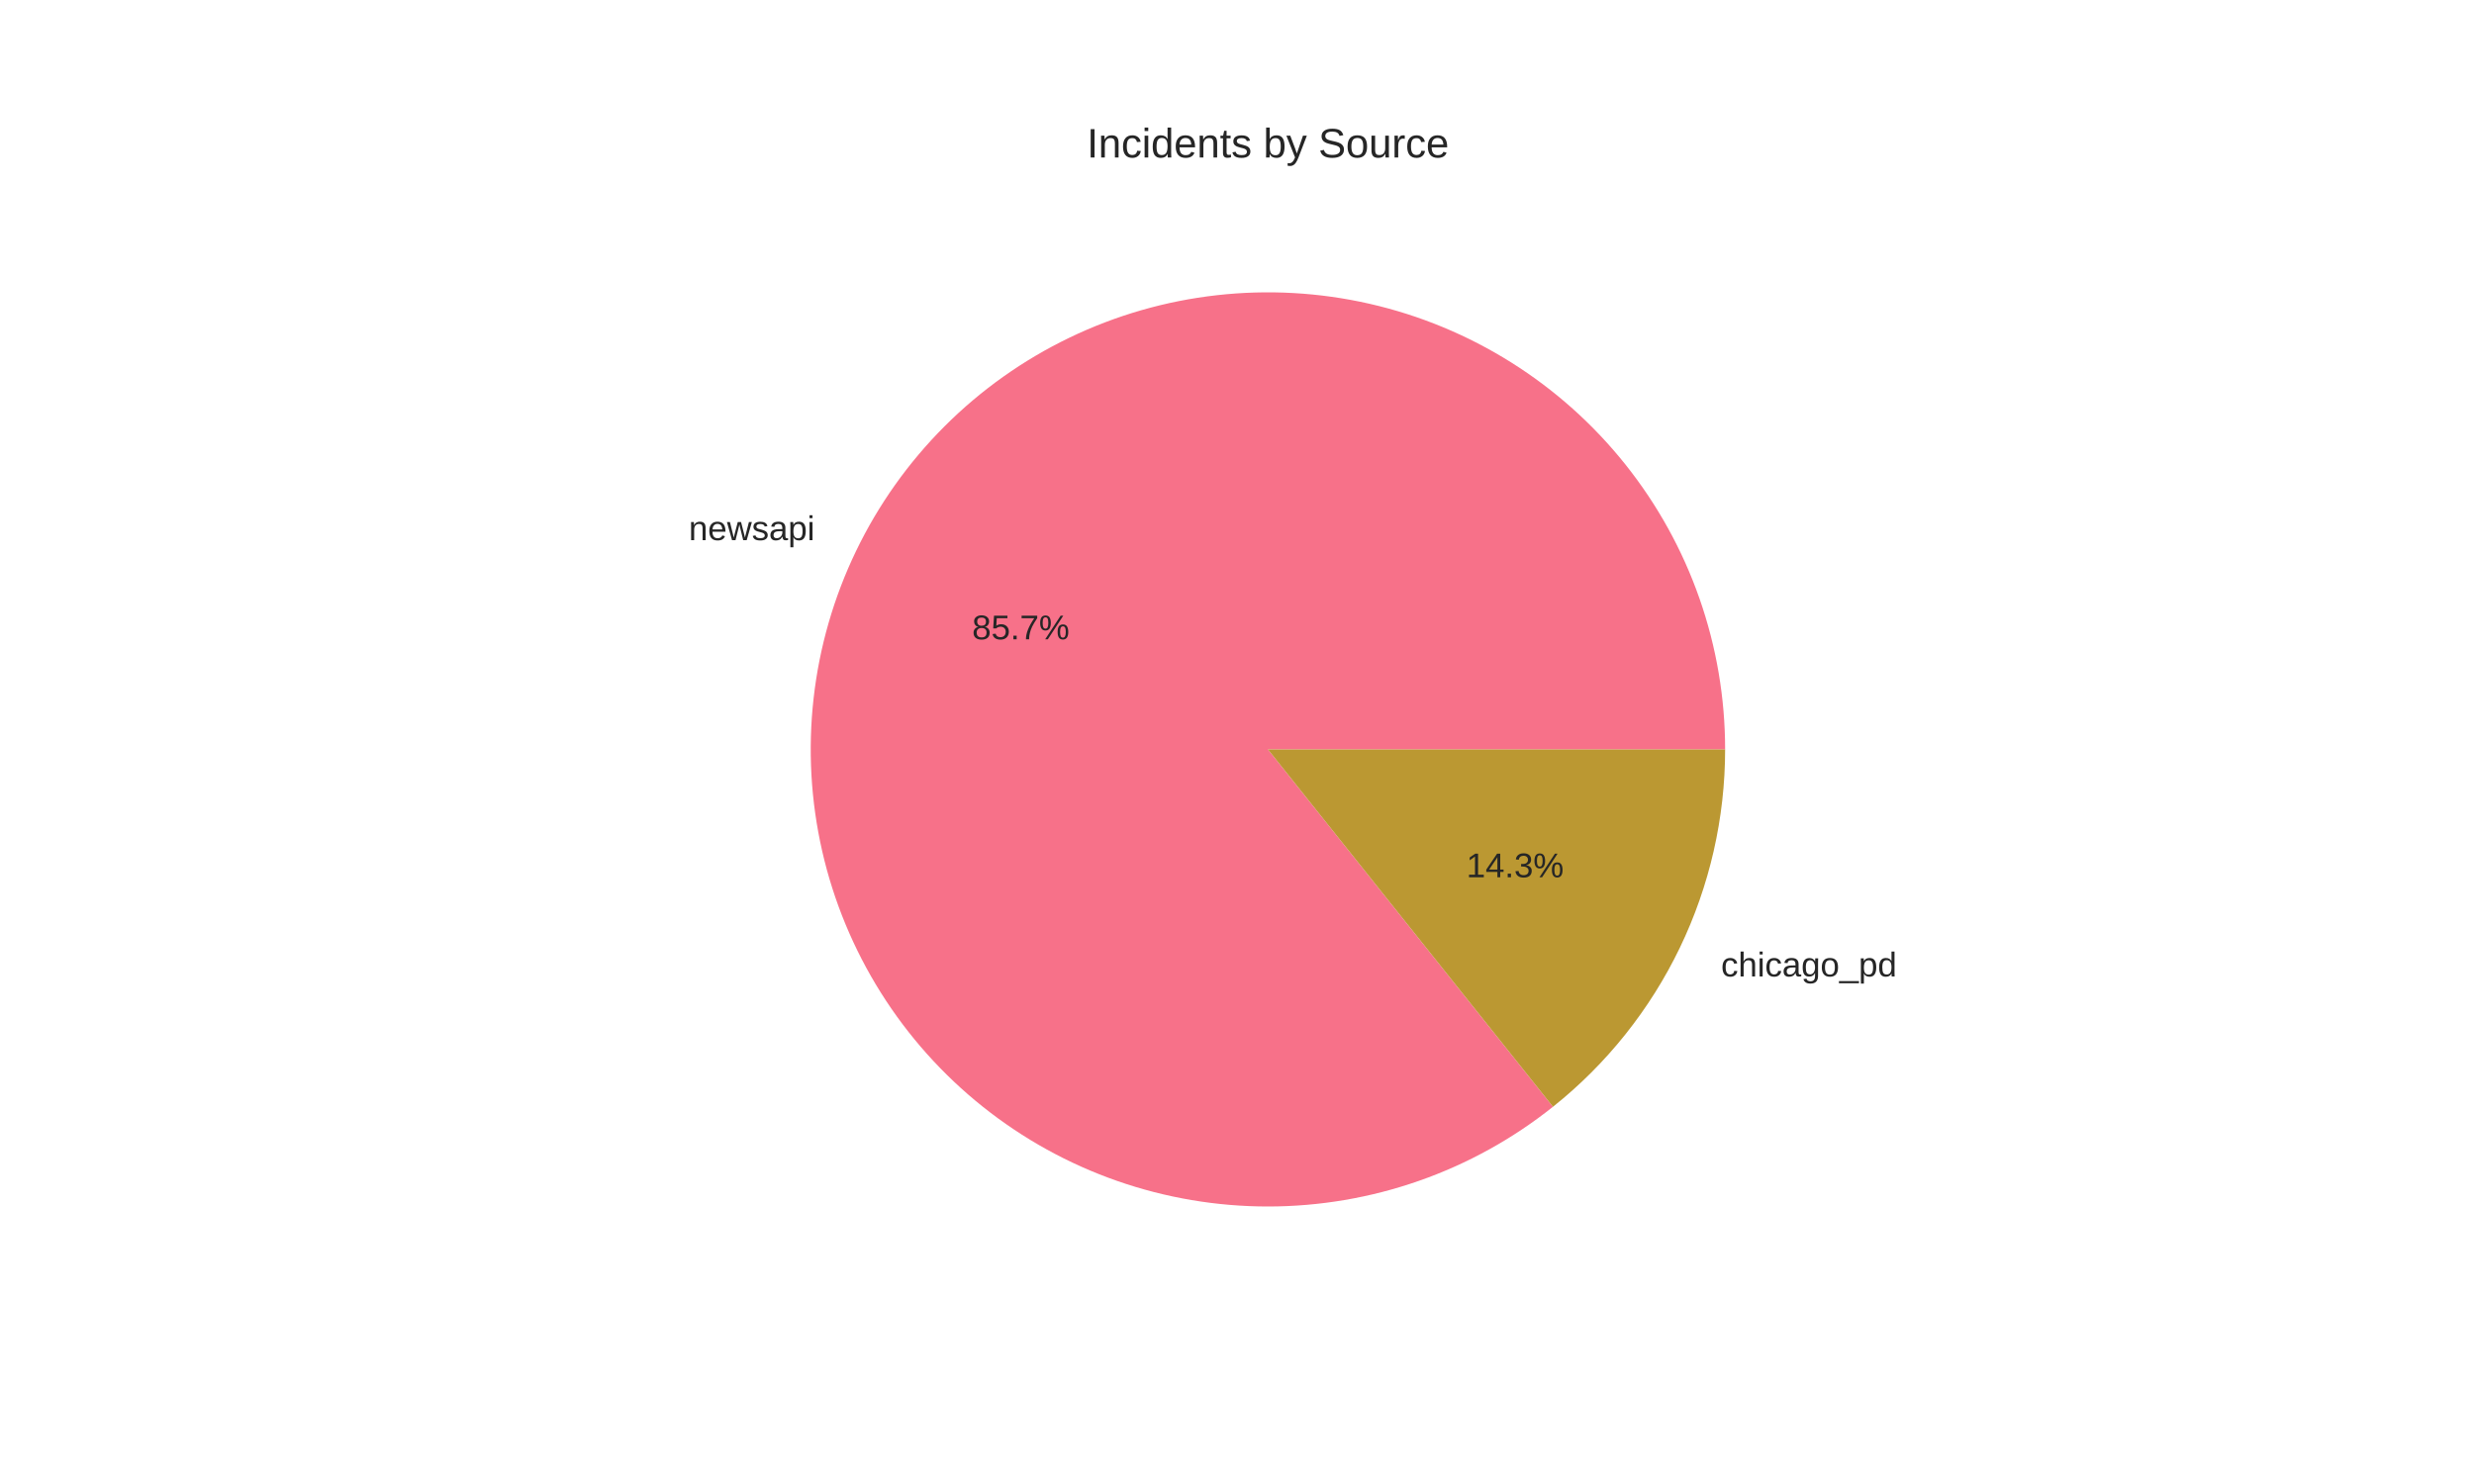
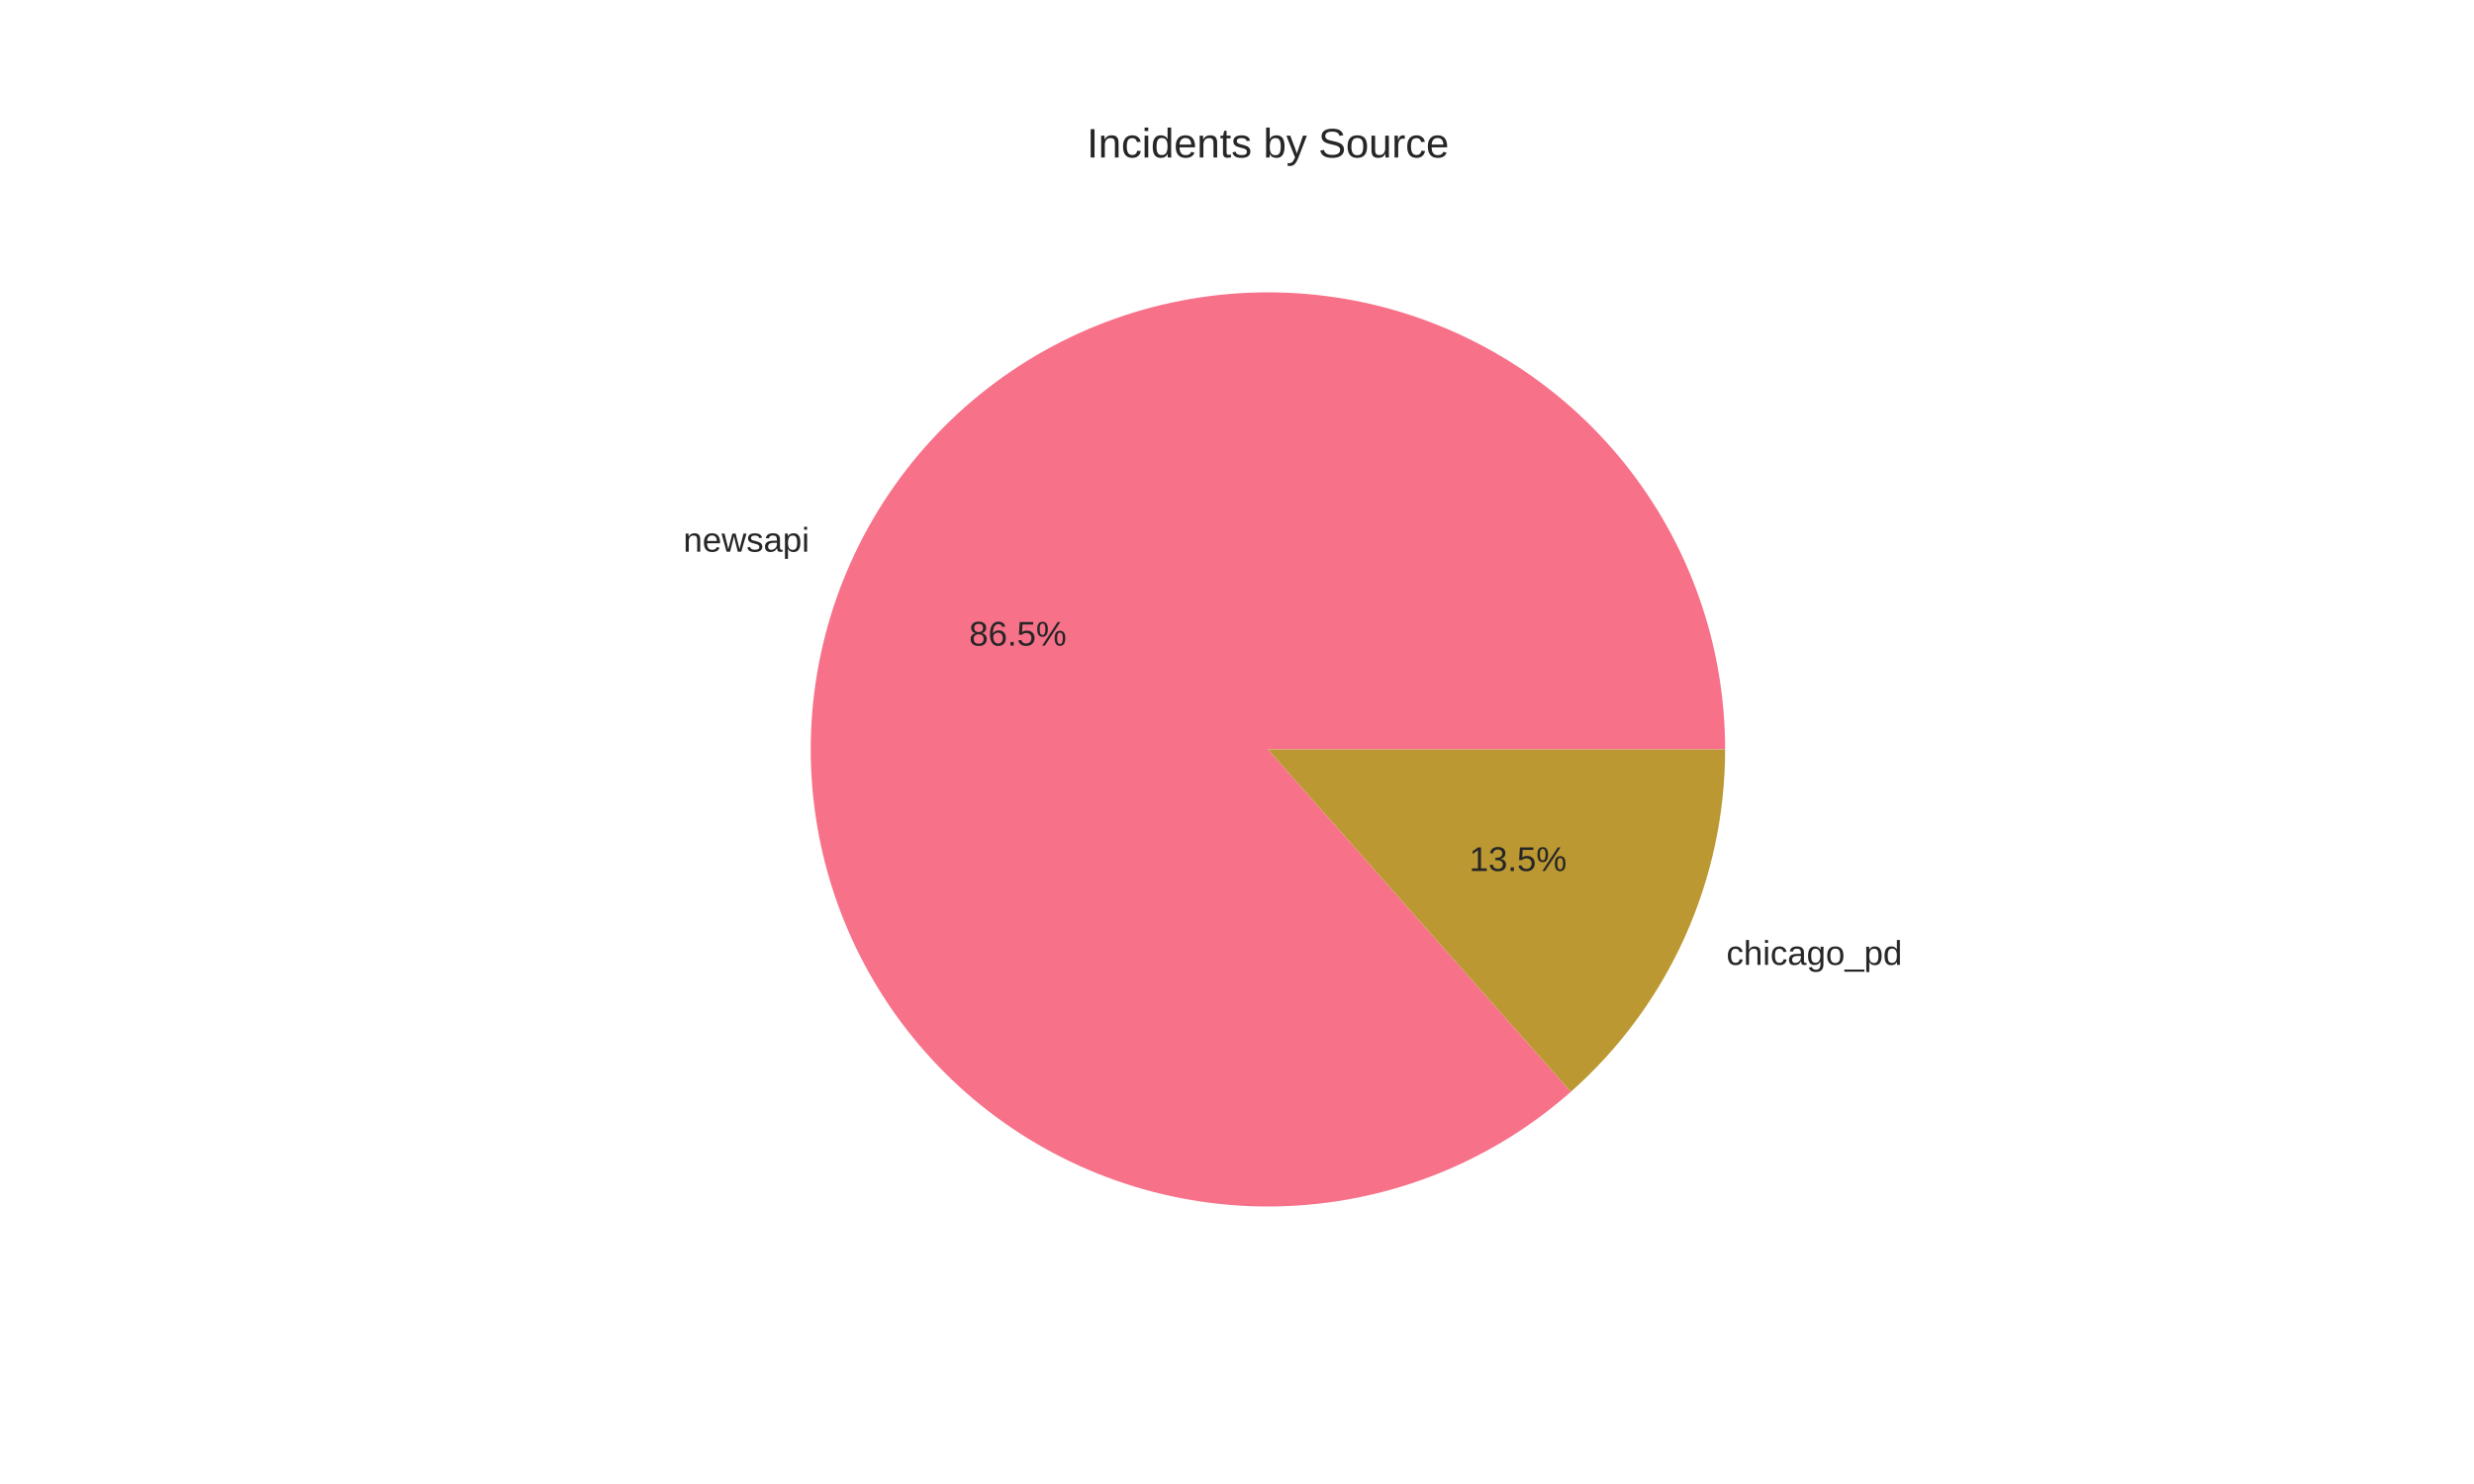
<svg xmlns="http://www.w3.org/2000/svg" width="720pt" height="432pt" viewBox="0 0 720 432" version="1.1">
  <defs>
    <style type="text/css">*{stroke-linejoin: round; stroke-linecap: butt}</style>
  </defs>
  <g id="figure_1">
    <g id="patch_1">
      <path d="M 0 432  L 720 432  L 720 0  L 0 0  z " style="fill: #ffffff" />
    </g>
    <g id="axes_1">
      <g id="matplotlib.axis_1" />
      <g id="matplotlib.axis_2" />
      <g id="patch_2">
-         <path d="M 502.056 218.16  C 502.056 203.196 499.532 188.339 494.589 174.214  C 489.647 160.09 482.357 146.9 473.027 135.201  C 463.697 123.502 452.46 113.46 439.79 105.498  C 427.12 97.537 413.197 91.77 398.608 88.44  C 384.019 85.11 368.972 84.265 354.102 85.941  C 339.233 87.616 324.751 91.788 311.269 98.281  C 297.787 104.773 285.496 113.494 274.915 124.075  C 264.334 134.656 255.613 146.947 249.121 160.429  C 242.628 173.911 238.456 188.393 236.781 203.262  C 235.105 218.132 235.95 233.179 239.28 247.768  C 242.61 262.357 248.377 276.28 256.338 288.95  C 264.3 301.62 274.342 312.857 286.041 322.187  C 297.74 331.517 310.93 338.807 325.054 343.749  C 339.179 348.692 354.036 351.216 369 351.216  C 383.964 351.216 398.821 348.692 412.946 343.749  C 427.07 338.807 440.26 331.517 451.959 322.187  L 369 218.16  z " style="fill: #f77189" />
+         <path d="M 502.056 218.16  C 502.056 203.054 499.484 188.058 494.449 173.816  C 489.415 159.574 481.992 146.292 472.498 134.542  C 463.005 122.792 451.58 112.744 438.714 104.829  C 425.847 96.914 411.726 91.248 396.958 88.074  C 382.189 84.9 366.987 84.264 352.005 86.194  C 337.023 88.123 322.478 92.59 308.996 99.402  C 295.513 106.215 283.289 115.273 272.847 126.19  C 262.406 137.106 253.899 149.721 247.693 163.493  C 241.487 177.265 237.671 191.994 236.409 207.047  C 235.147 222.1 236.458 237.258 240.285 251.871  C 244.113 266.484 250.401 280.339 258.879 292.841  C 267.358 305.343 277.904 316.311 290.064 325.272  C 302.225 334.234 315.823 341.059 330.275 345.456  C 344.727 349.852 359.822 351.756 374.913 351.085  C 390.004 350.413 404.871 347.177 418.876 341.514  C 432.88 335.852 445.818 327.846 457.135 317.84  L 369 218.16  z " style="fill: #f77189" />
      </g>
      <g id="patch_3">
-         <path d="M 451.959 322.187  C 467.587 309.725 480.207 293.9 488.879 275.891  C 497.552 257.882 502.056 238.148 502.056 218.16  L 369 218.16  z " style="fill: #bb9832" />
+         <path d="M 457.135 317.84  C 471.255 305.355 482.563 290.011 490.307 272.827  C 498.051 255.643 502.056 237.008 502.056 218.16  L 369 218.16  z " style="fill: #bb9832" />
      </g>
      <g id="text_1">
-         <text style="fill: #262626; font: 10px 'Arial', 'Liberation Sans', 'DejaVu Sans', 'Bitstream Vera Sans', sans-serif; text-anchor: end" x="237.133" y="157.242" transform="rotate(-0 237.1328 157.242)">newsapi</text>
+         <text style="fill: #262626; font: 10px 'Arial', 'Liberation Sans', 'DejaVu Sans', 'Bitstream Vera Sans', sans-serif; text-anchor: end" x="235.562" y="160.612" transform="rotate(-0 235.5622 160.6121)">newsapi</text>
      </g>
      <g id="text_2">
-         <text style="fill: #262626; font: 10px 'Arial', 'Liberation Sans', 'DejaVu Sans', 'Bitstream Vera Sans', sans-serif; text-anchor: middle" x="297.072" y="186.107" transform="rotate(-0 297.0724 186.1074)">85.7%</text>
+         <text style="fill: #262626; font: 10px 'Arial', 'Liberation Sans', 'DejaVu Sans', 'Bitstream Vera Sans', sans-serif; text-anchor: middle" x="296.216" y="187.946" transform="rotate(-0 296.2158 187.9456)">86.5%</text>
      </g>
      <g id="text_3">
-         <text style="fill: #262626; font: 10px 'Arial', 'Liberation Sans', 'DejaVu Sans', 'Bitstream Vera Sans', sans-serif; text-anchor: start" x="500.867" y="284.25" transform="rotate(-0 500.8673 284.2498)">chicago_pd</text>
+         <text style="fill: #262626; font: 10px 'Arial', 'Liberation Sans', 'DejaVu Sans', 'Bitstream Vera Sans', sans-serif; text-anchor: start" x="502.438" y="280.88" transform="rotate(-0 502.4378 280.8798)">chicago_pd</text>
      </g>
      <g id="text_4">
-         <text style="fill: #262626; font: 10px 'Arial', 'Liberation Sans', 'DejaVu Sans', 'Bitstream Vera Sans', sans-serif; text-anchor: middle" x="440.928" y="255.384" transform="rotate(-0 440.9276 255.3844)">14.3%</text>
+         <text style="fill: #262626; font: 10px 'Arial', 'Liberation Sans', 'DejaVu Sans', 'Bitstream Vera Sans', sans-serif; text-anchor: middle" x="441.784" y="253.546" transform="rotate(-0 441.7842 253.5462)">13.5%</text>
      </g>
      <g id="text_5">
        <text style="fill: #262626; font: 12px 'Arial', 'Liberation Sans', 'DejaVu Sans', 'Bitstream Vera Sans', sans-serif; text-anchor: middle" x="369" y="45.84" transform="rotate(-0 369 45.84)">Incidents by Source</text>
      </g>
    </g>
  </g>
</svg>
